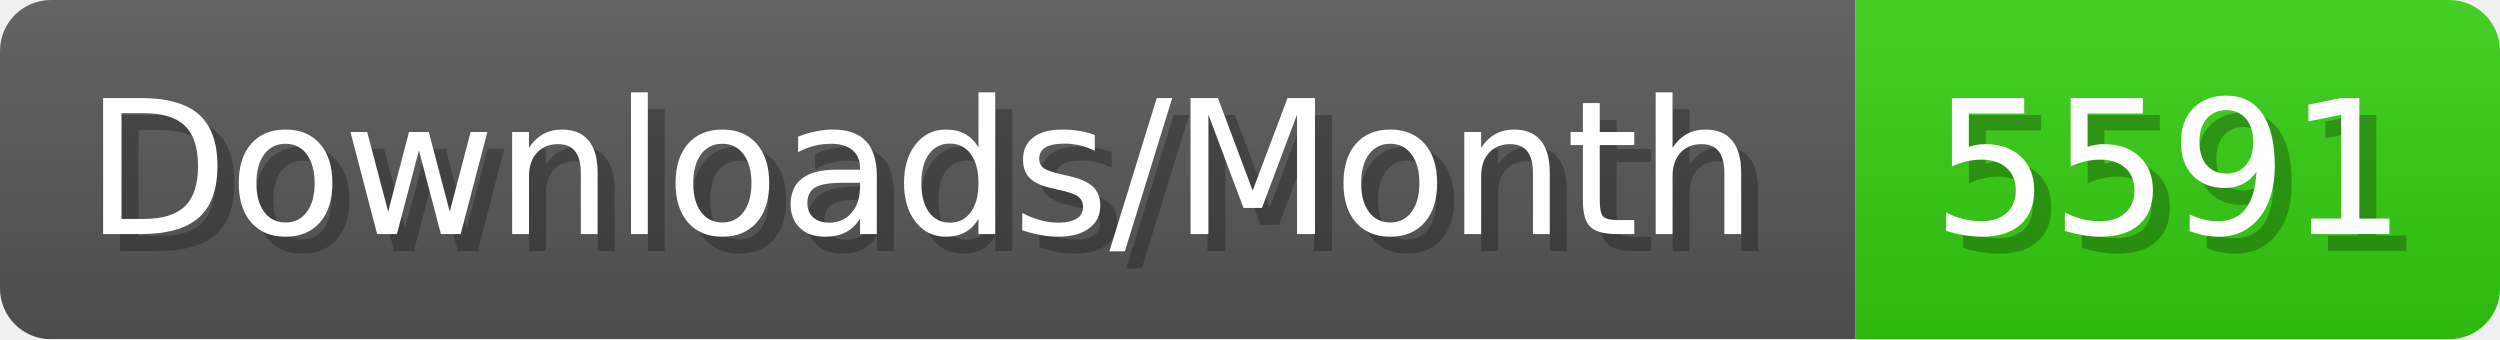
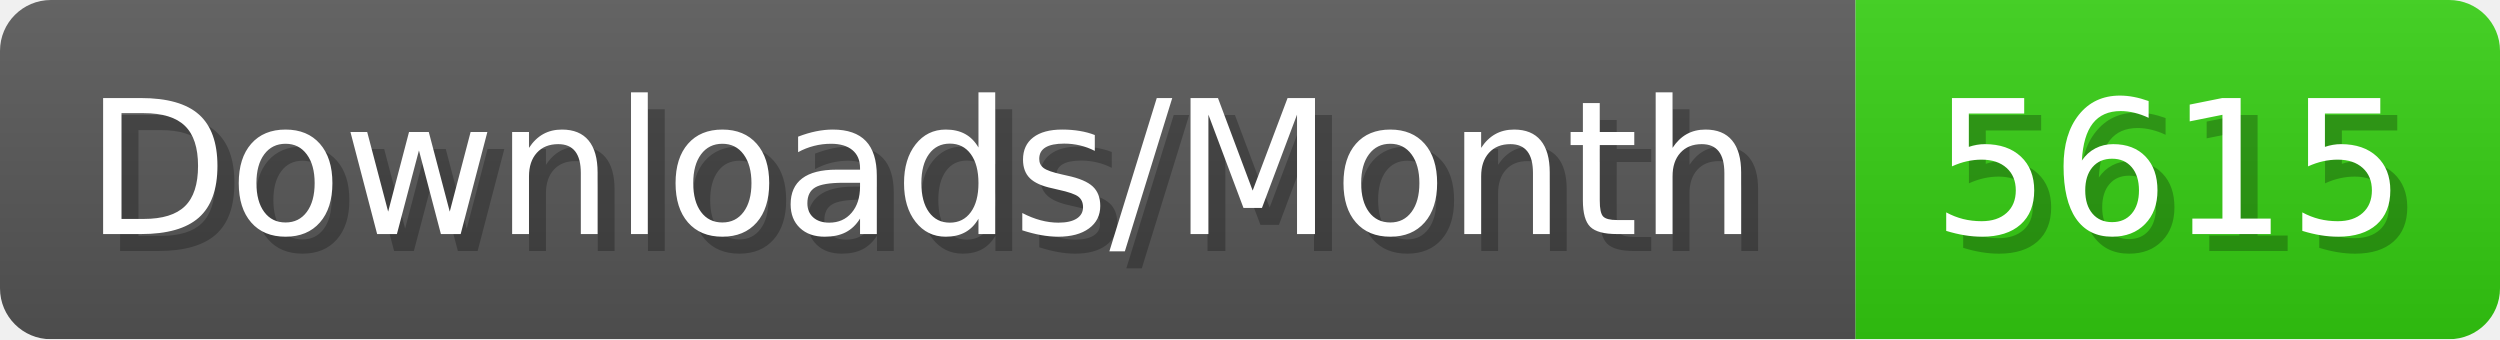
- <svg xmlns="http://www.w3.org/2000/svg" width="147.4" height="20" viewBox="0 0 1474 200" role="img" aria-label="Downloads/Month: 5591">
+ <svg xmlns="http://www.w3.org/2000/svg" width="147.4" height="20" viewBox="0 0 1474 200" role="img" aria-label="Downloads/Month: 5615">
  <linearGradient id="YlXUI" x2="0" y2="100%">
    <stop offset="0" stop-opacity=".1" stop-color="#EEE" />
    <stop offset="1" stop-opacity=".1" />
  </linearGradient>
  <mask id="JHhop">
    <rect width="1474" height="200" rx="30" fill="#FFF" />
  </mask>
  <g mask="url(#JHhop)">
    <rect width="1094" height="200" fill="#555" />
    <rect width="380" height="200" fill="#3C1" x="1094" />
    <rect width="1474" height="200" fill="url(#YlXUI)" />
  </g>
  <g aria-hidden="true" fill="#fff" text-anchor="start" font-family="Verdana,DejaVu Sans,sans-serif" font-size="110">
    <text x="60" y="148" textLength="994" fill="#000" opacity="0.25">Downloads/Month</text>
    <text x="50" y="138" textLength="994">Downloads/Month</text>
-     <text x="1149" y="148" textLength="280" fill="#000" opacity="0.25">5591</text>
-     <text x="1139" y="138" textLength="280">5591</text>
+     <text x="1149" y="148" textLength="280" fill="#000" opacity="0.25">5615</text>
+     <text x="1139" y="138" textLength="280">5615</text>
  </g>
</svg>
